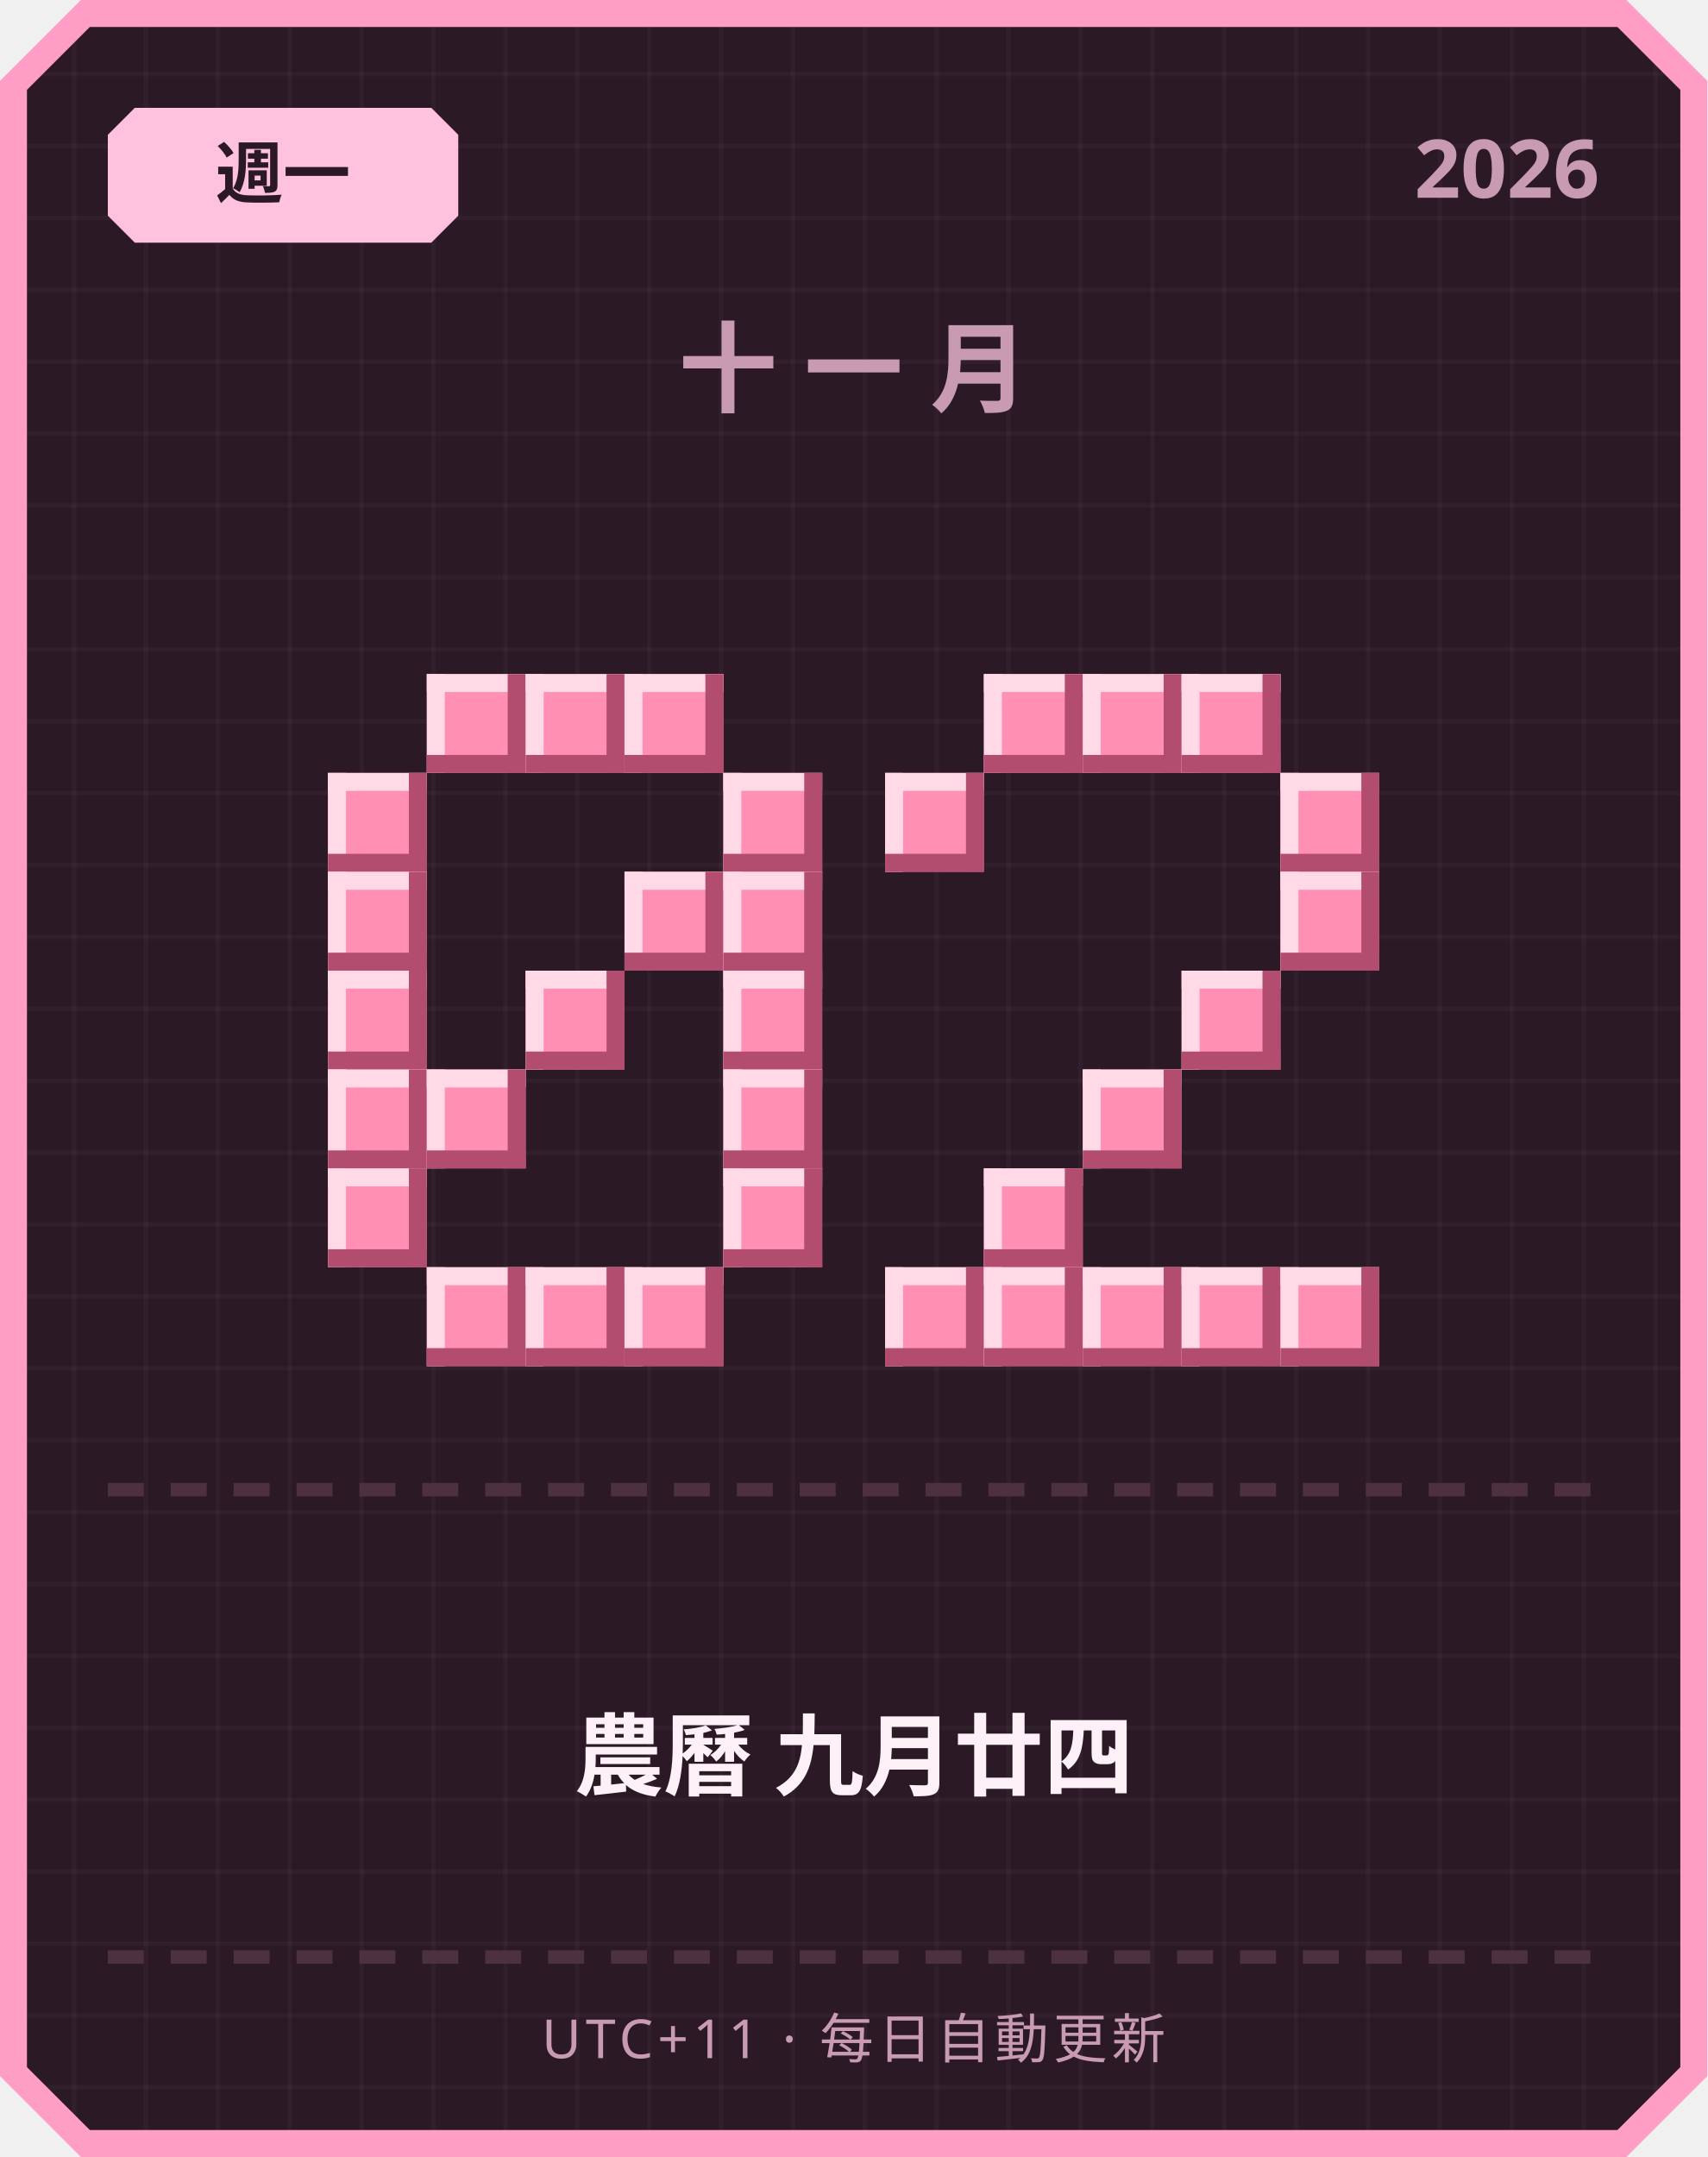
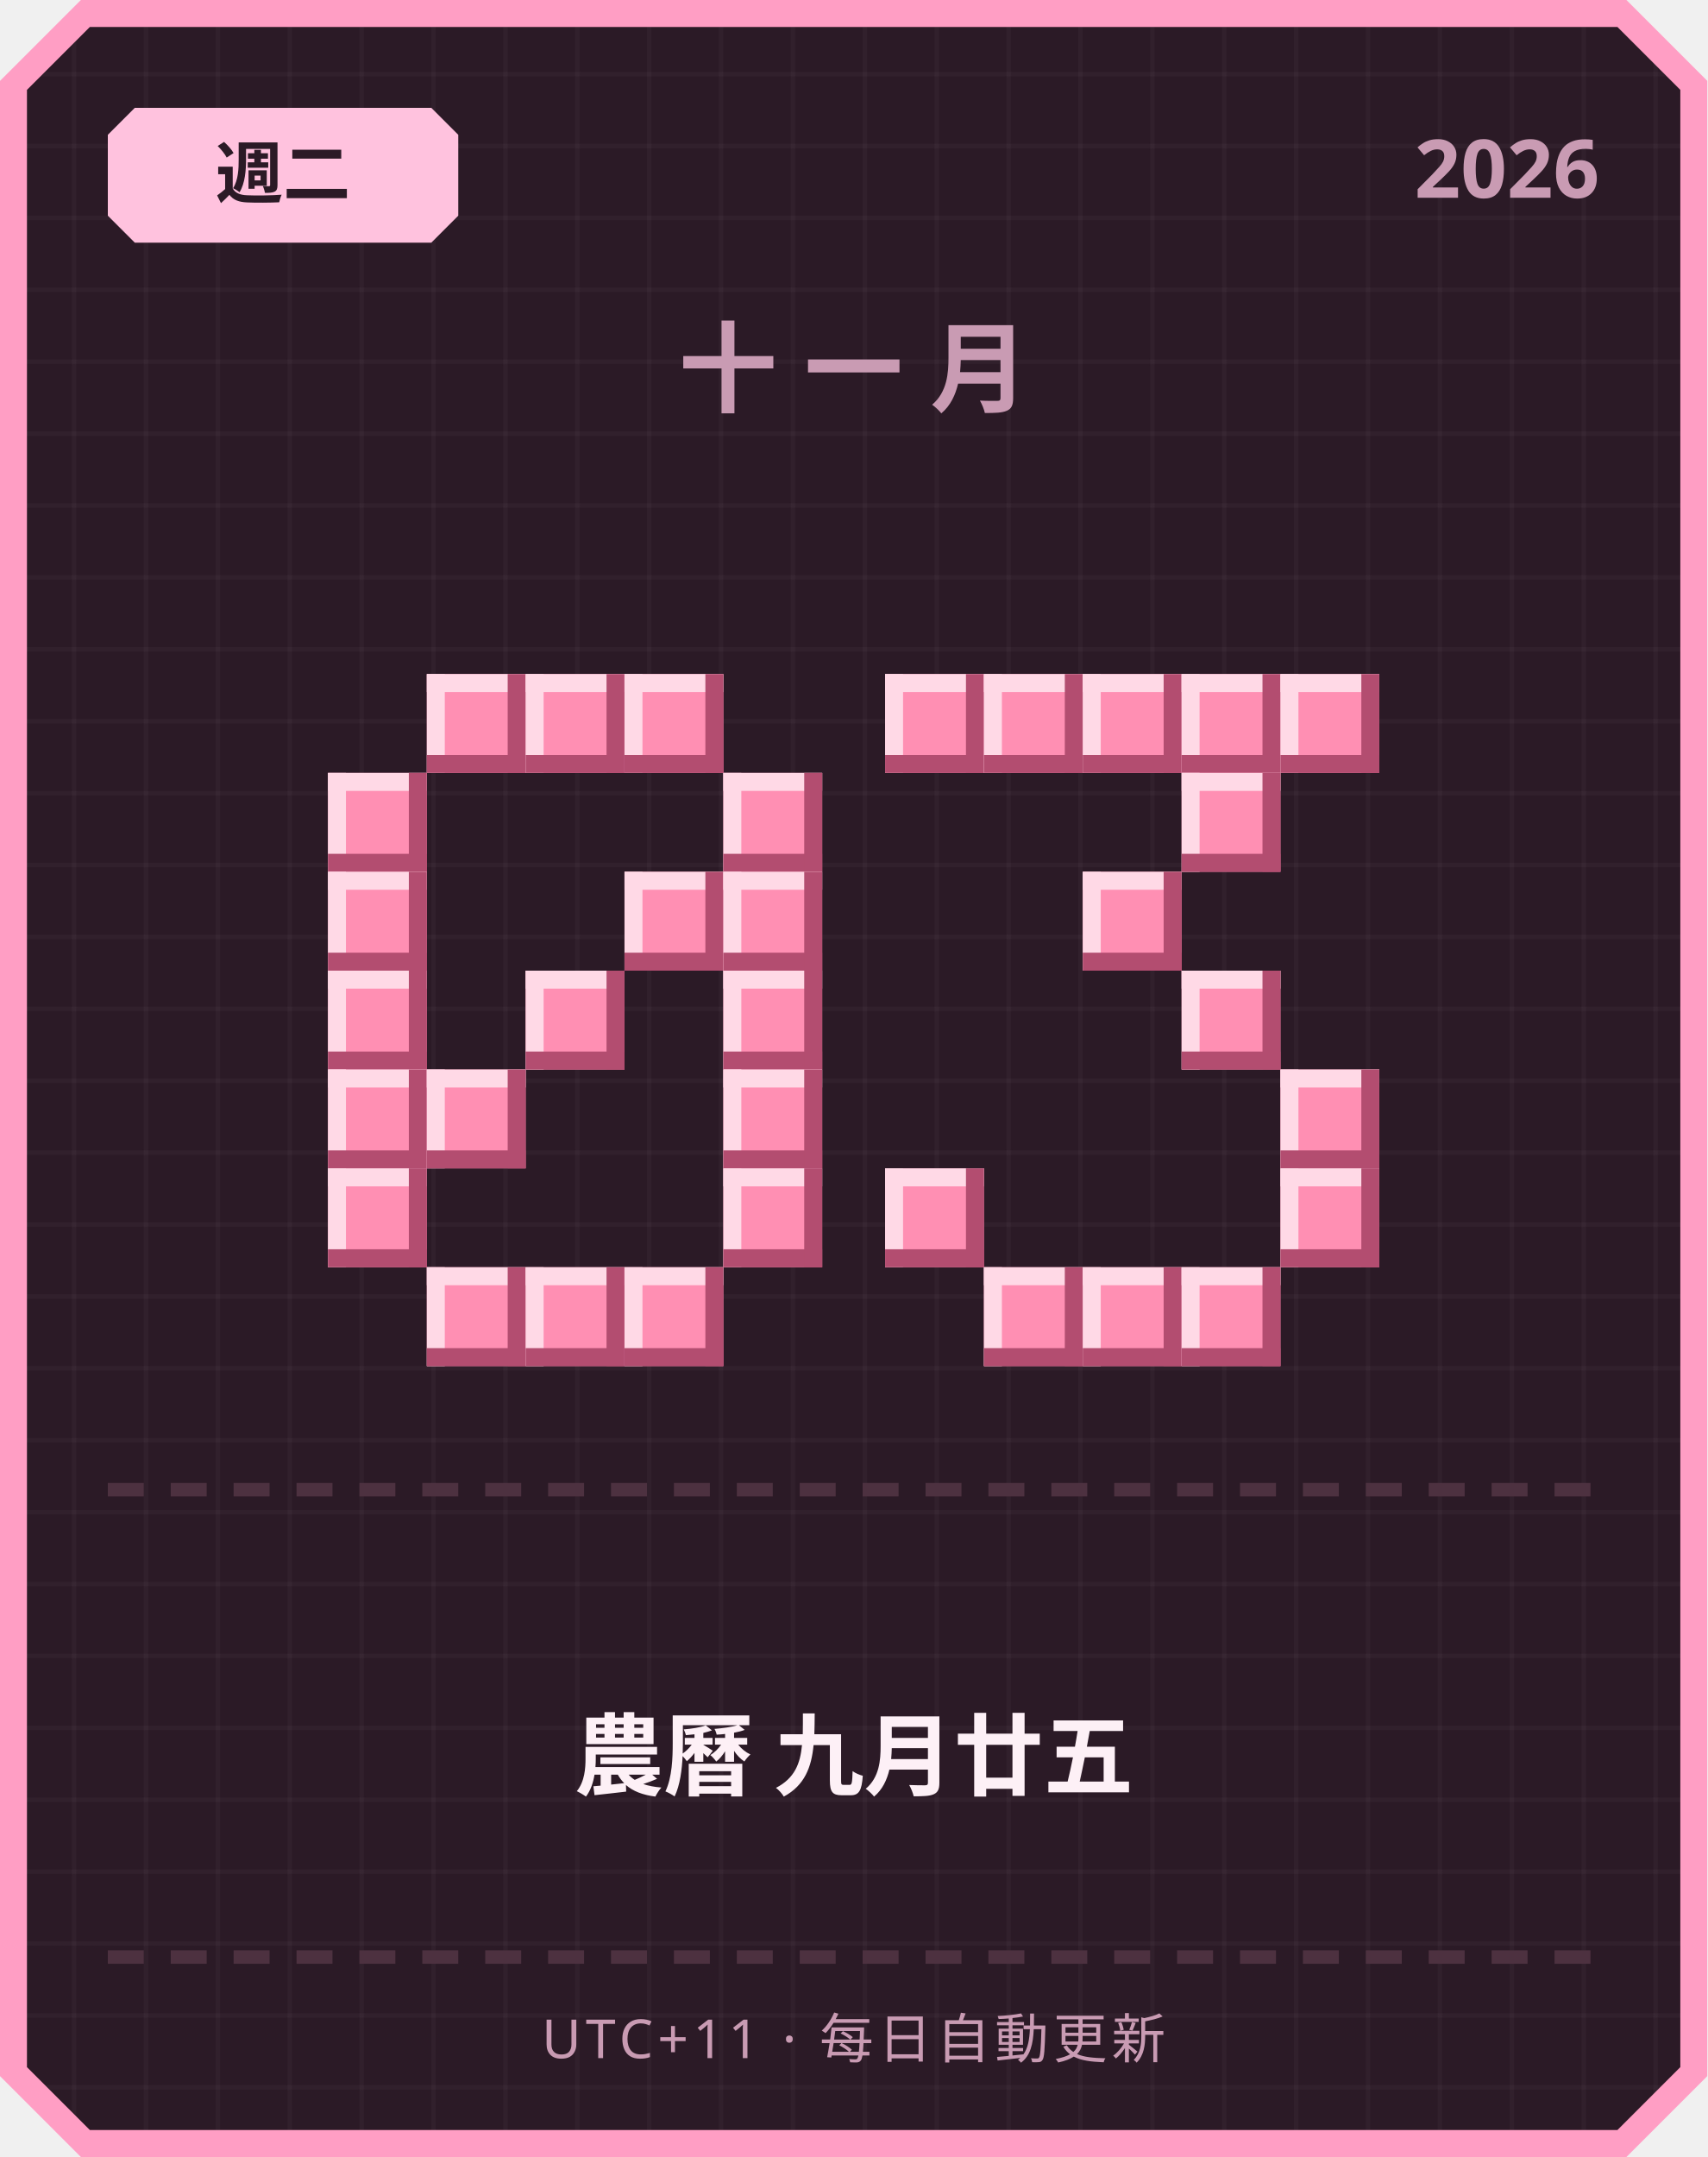
<svg xmlns="http://www.w3.org/2000/svg" width="380" height="480" viewBox="0 0 380 480">
  <defs>
    <pattern id="grid" width="16" height="16" patternUnits="userSpaceOnUse">
      <rect width="16" height="16" fill="#2b1a26" />
      <rect width="1" height="16" fill="#ffffff" opacity="0.03" />
      <rect width="16" height="1" fill="#ffffff" opacity="0.03" />
    </pattern>
  </defs>
  <path d="M 18,0 L 362,0 L 380,18 L 380,462 L 362,480 L 18,480 L 0,462 L 0,18 Z" fill="#ff9ec4" />
  <path d="M 20,6 L 360,6 L 374,20 L 374,460 L 360,474 L 20,474 L 6,460 L 6,20 Z" fill="url(#grid)" />
  <path d="M 30,24 L 96,24 L 102,30 L 102,48 L 96,54 L 30,54 L 24,48 L 24,30 Z" fill="#ffc2de" />
-   <text x="63" y="44" text-anchor="middle" font-family="'Segoe UI', sans-serif" font-size="15" font-weight="700" fill="#2b1a26">週一</text>
+   <text x="63" y="44" text-anchor="middle" font-family="'Segoe UI', sans-serif" font-size="15" font-weight="700" fill="#2b1a26">週二</text>
  <text x="356" y="44" text-anchor="end" font-family="'Segoe UI', sans-serif" font-size="18" font-weight="700" fill="#c99bb3">2026</text>
  <text x="190" y="90" text-anchor="middle" font-family="'Segoe UI', sans-serif" font-size="22" font-weight="700" letter-spacing="6" fill="#c99bb3">十一月</text>
  <rect x="95" y="150" width="22" height="22" fill="#ff8fb3" />
  <rect x="95" y="150" width="22" height="4" fill="#ffd9e6" />
  <rect x="95" y="150" width="4" height="22" fill="#ffd9e6" />
  <rect x="95" y="168" width="22" height="4" fill="#b34d70" />
  <rect x="113" y="150" width="4" height="22" fill="#b34d70" />
  <rect x="117" y="150" width="22" height="22" fill="#ff8fb3" />
  <rect x="117" y="150" width="22" height="4" fill="#ffd9e6" />
  <rect x="117" y="150" width="4" height="22" fill="#ffd9e6" />
  <rect x="117" y="168" width="22" height="4" fill="#b34d70" />
  <rect x="135" y="150" width="4" height="22" fill="#b34d70" />
  <rect x="139" y="150" width="22" height="22" fill="#ff8fb3" />
  <rect x="139" y="150" width="22" height="4" fill="#ffd9e6" />
  <rect x="139" y="150" width="4" height="22" fill="#ffd9e6" />
  <rect x="139" y="168" width="22" height="4" fill="#b34d70" />
  <rect x="157" y="150" width="4" height="22" fill="#b34d70" />
  <rect x="73" y="172" width="22" height="22" fill="#ff8fb3" />
  <rect x="73" y="172" width="22" height="4" fill="#ffd9e6" />
  <rect x="73" y="172" width="4" height="22" fill="#ffd9e6" />
  <rect x="73" y="190" width="22" height="4" fill="#b34d70" />
  <rect x="91" y="172" width="4" height="22" fill="#b34d70" />
  <rect x="161" y="172" width="22" height="22" fill="#ff8fb3" />
  <rect x="161" y="172" width="22" height="4" fill="#ffd9e6" />
  <rect x="161" y="172" width="4" height="22" fill="#ffd9e6" />
  <rect x="161" y="190" width="22" height="4" fill="#b34d70" />
  <rect x="179" y="172" width="4" height="22" fill="#b34d70" />
  <rect x="73" y="194" width="22" height="22" fill="#ff8fb3" />
  <rect x="73" y="194" width="22" height="4" fill="#ffd9e6" />
  <rect x="73" y="194" width="4" height="22" fill="#ffd9e6" />
  <rect x="73" y="212" width="22" height="4" fill="#b34d70" />
  <rect x="91" y="194" width="4" height="22" fill="#b34d70" />
  <rect x="139" y="194" width="22" height="22" fill="#ff8fb3" />
  <rect x="139" y="194" width="22" height="4" fill="#ffd9e6" />
  <rect x="139" y="194" width="4" height="22" fill="#ffd9e6" />
  <rect x="139" y="212" width="22" height="4" fill="#b34d70" />
  <rect x="157" y="194" width="4" height="22" fill="#b34d70" />
  <rect x="161" y="194" width="22" height="22" fill="#ff8fb3" />
  <rect x="161" y="194" width="22" height="4" fill="#ffd9e6" />
  <rect x="161" y="194" width="4" height="22" fill="#ffd9e6" />
  <rect x="161" y="212" width="22" height="4" fill="#b34d70" />
  <rect x="179" y="194" width="4" height="22" fill="#b34d70" />
  <rect x="73" y="216" width="22" height="22" fill="#ff8fb3" />
  <rect x="73" y="216" width="22" height="4" fill="#ffd9e6" />
  <rect x="73" y="216" width="4" height="22" fill="#ffd9e6" />
  <rect x="73" y="234" width="22" height="4" fill="#b34d70" />
  <rect x="91" y="216" width="4" height="22" fill="#b34d70" />
  <rect x="117" y="216" width="22" height="22" fill="#ff8fb3" />
  <rect x="117" y="216" width="22" height="4" fill="#ffd9e6" />
  <rect x="117" y="216" width="4" height="22" fill="#ffd9e6" />
  <rect x="117" y="234" width="22" height="4" fill="#b34d70" />
  <rect x="135" y="216" width="4" height="22" fill="#b34d70" />
  <rect x="161" y="216" width="22" height="22" fill="#ff8fb3" />
  <rect x="161" y="216" width="22" height="4" fill="#ffd9e6" />
  <rect x="161" y="216" width="4" height="22" fill="#ffd9e6" />
  <rect x="161" y="234" width="22" height="4" fill="#b34d70" />
  <rect x="179" y="216" width="4" height="22" fill="#b34d70" />
  <rect x="73" y="238" width="22" height="22" fill="#ff8fb3" />
  <rect x="73" y="238" width="22" height="4" fill="#ffd9e6" />
  <rect x="73" y="238" width="4" height="22" fill="#ffd9e6" />
  <rect x="73" y="256" width="22" height="4" fill="#b34d70" />
  <rect x="91" y="238" width="4" height="22" fill="#b34d70" />
  <rect x="95" y="238" width="22" height="22" fill="#ff8fb3" />
  <rect x="95" y="238" width="22" height="4" fill="#ffd9e6" />
  <rect x="95" y="238" width="4" height="22" fill="#ffd9e6" />
  <rect x="95" y="256" width="22" height="4" fill="#b34d70" />
  <rect x="113" y="238" width="4" height="22" fill="#b34d70" />
  <rect x="161" y="238" width="22" height="22" fill="#ff8fb3" />
  <rect x="161" y="238" width="22" height="4" fill="#ffd9e6" />
  <rect x="161" y="238" width="4" height="22" fill="#ffd9e6" />
  <rect x="161" y="256" width="22" height="4" fill="#b34d70" />
  <rect x="179" y="238" width="4" height="22" fill="#b34d70" />
  <rect x="73" y="260" width="22" height="22" fill="#ff8fb3" />
  <rect x="73" y="260" width="22" height="4" fill="#ffd9e6" />
  <rect x="73" y="260" width="4" height="22" fill="#ffd9e6" />
  <rect x="73" y="278" width="22" height="4" fill="#b34d70" />
  <rect x="91" y="260" width="4" height="22" fill="#b34d70" />
  <rect x="161" y="260" width="22" height="22" fill="#ff8fb3" />
  <rect x="161" y="260" width="22" height="4" fill="#ffd9e6" />
  <rect x="161" y="260" width="4" height="22" fill="#ffd9e6" />
  <rect x="161" y="278" width="22" height="4" fill="#b34d70" />
  <rect x="179" y="260" width="4" height="22" fill="#b34d70" />
  <rect x="95" y="282" width="22" height="22" fill="#ff8fb3" />
  <rect x="95" y="282" width="22" height="4" fill="#ffd9e6" />
  <rect x="95" y="282" width="4" height="22" fill="#ffd9e6" />
  <rect x="95" y="300" width="22" height="4" fill="#b34d70" />
  <rect x="113" y="282" width="4" height="22" fill="#b34d70" />
  <rect x="117" y="282" width="22" height="22" fill="#ff8fb3" />
  <rect x="117" y="282" width="22" height="4" fill="#ffd9e6" />
  <rect x="117" y="282" width="4" height="22" fill="#ffd9e6" />
  <rect x="117" y="300" width="22" height="4" fill="#b34d70" />
  <rect x="135" y="282" width="4" height="22" fill="#b34d70" />
  <rect x="139" y="282" width="22" height="22" fill="#ff8fb3" />
  <rect x="139" y="282" width="22" height="4" fill="#ffd9e6" />
  <rect x="139" y="282" width="4" height="22" fill="#ffd9e6" />
  <rect x="139" y="300" width="22" height="4" fill="#b34d70" />
  <rect x="157" y="282" width="4" height="22" fill="#b34d70" />
+   <rect x="197" y="150" width="22" height="22" fill="#ff8fb3" />
+   <rect x="197" y="150" width="22" height="4" fill="#ffd9e6" />
+   <rect x="197" y="150" width="4" height="22" fill="#ffd9e6" />
+   <rect x="197" y="168" width="22" height="4" fill="#b34d70" />
+   <rect x="215" y="150" width="4" height="22" fill="#b34d70" />
  <rect x="219" y="150" width="22" height="22" fill="#ff8fb3" />
  <rect x="219" y="150" width="22" height="4" fill="#ffd9e6" />
  <rect x="219" y="150" width="4" height="22" fill="#ffd9e6" />
  <rect x="219" y="168" width="22" height="4" fill="#b34d70" />
  <rect x="237" y="150" width="4" height="22" fill="#b34d70" />
  <rect x="241" y="150" width="22" height="22" fill="#ff8fb3" />
  <rect x="241" y="150" width="22" height="4" fill="#ffd9e6" />
  <rect x="241" y="150" width="4" height="22" fill="#ffd9e6" />
  <rect x="241" y="168" width="22" height="4" fill="#b34d70" />
  <rect x="259" y="150" width="4" height="22" fill="#b34d70" />
  <rect x="263" y="150" width="22" height="22" fill="#ff8fb3" />
  <rect x="263" y="150" width="22" height="4" fill="#ffd9e6" />
  <rect x="263" y="150" width="4" height="22" fill="#ffd9e6" />
  <rect x="263" y="168" width="22" height="4" fill="#b34d70" />
  <rect x="281" y="150" width="4" height="22" fill="#b34d70" />
-   <rect x="197" y="172" width="22" height="22" fill="#ff8fb3" />
-   <rect x="197" y="172" width="22" height="4" fill="#ffd9e6" />
-   <rect x="197" y="172" width="4" height="22" fill="#ffd9e6" />
-   <rect x="197" y="190" width="22" height="4" fill="#b34d70" />
-   <rect x="215" y="172" width="4" height="22" fill="#b34d70" />
-   <rect x="285" y="172" width="22" height="22" fill="#ff8fb3" />
-   <rect x="285" y="172" width="22" height="4" fill="#ffd9e6" />
-   <rect x="285" y="172" width="4" height="22" fill="#ffd9e6" />
-   <rect x="285" y="190" width="22" height="4" fill="#b34d70" />
-   <rect x="303" y="172" width="4" height="22" fill="#b34d70" />
-   <rect x="285" y="194" width="22" height="22" fill="#ff8fb3" />
-   <rect x="285" y="194" width="22" height="4" fill="#ffd9e6" />
-   <rect x="285" y="194" width="4" height="22" fill="#ffd9e6" />
-   <rect x="285" y="212" width="22" height="4" fill="#b34d70" />
-   <rect x="303" y="194" width="4" height="22" fill="#b34d70" />
+   <rect x="285" y="150" width="22" height="22" fill="#ff8fb3" />
+   <rect x="285" y="150" width="22" height="4" fill="#ffd9e6" />
+   <rect x="285" y="150" width="4" height="22" fill="#ffd9e6" />
+   <rect x="285" y="168" width="22" height="4" fill="#b34d70" />
+   <rect x="303" y="150" width="4" height="22" fill="#b34d70" />
+   <rect x="263" y="172" width="22" height="22" fill="#ff8fb3" />
+   <rect x="263" y="172" width="22" height="4" fill="#ffd9e6" />
+   <rect x="263" y="172" width="4" height="22" fill="#ffd9e6" />
+   <rect x="263" y="190" width="22" height="4" fill="#b34d70" />
+   <rect x="281" y="172" width="4" height="22" fill="#b34d70" />
+   <rect x="241" y="194" width="22" height="22" fill="#ff8fb3" />
+   <rect x="241" y="194" width="22" height="4" fill="#ffd9e6" />
+   <rect x="241" y="194" width="4" height="22" fill="#ffd9e6" />
+   <rect x="241" y="212" width="22" height="4" fill="#b34d70" />
+   <rect x="259" y="194" width="4" height="22" fill="#b34d70" />
  <rect x="263" y="216" width="22" height="22" fill="#ff8fb3" />
  <rect x="263" y="216" width="22" height="4" fill="#ffd9e6" />
  <rect x="263" y="216" width="4" height="22" fill="#ffd9e6" />
  <rect x="263" y="234" width="22" height="4" fill="#b34d70" />
  <rect x="281" y="216" width="4" height="22" fill="#b34d70" />
-   <rect x="241" y="238" width="22" height="22" fill="#ff8fb3" />
-   <rect x="241" y="238" width="22" height="4" fill="#ffd9e6" />
-   <rect x="241" y="238" width="4" height="22" fill="#ffd9e6" />
-   <rect x="241" y="256" width="22" height="4" fill="#b34d70" />
-   <rect x="259" y="238" width="4" height="22" fill="#b34d70" />
-   <rect x="219" y="260" width="22" height="22" fill="#ff8fb3" />
-   <rect x="219" y="260" width="22" height="4" fill="#ffd9e6" />
-   <rect x="219" y="260" width="4" height="22" fill="#ffd9e6" />
-   <rect x="219" y="278" width="22" height="4" fill="#b34d70" />
-   <rect x="237" y="260" width="4" height="22" fill="#b34d70" />
-   <rect x="197" y="282" width="22" height="22" fill="#ff8fb3" />
-   <rect x="197" y="282" width="22" height="4" fill="#ffd9e6" />
-   <rect x="197" y="282" width="4" height="22" fill="#ffd9e6" />
-   <rect x="197" y="300" width="22" height="4" fill="#b34d70" />
-   <rect x="215" y="282" width="4" height="22" fill="#b34d70" />
+   <rect x="285" y="238" width="22" height="22" fill="#ff8fb3" />
+   <rect x="285" y="238" width="22" height="4" fill="#ffd9e6" />
+   <rect x="285" y="238" width="4" height="22" fill="#ffd9e6" />
+   <rect x="285" y="256" width="22" height="4" fill="#b34d70" />
+   <rect x="303" y="238" width="4" height="22" fill="#b34d70" />
+   <rect x="197" y="260" width="22" height="22" fill="#ff8fb3" />
+   <rect x="197" y="260" width="22" height="4" fill="#ffd9e6" />
+   <rect x="197" y="260" width="4" height="22" fill="#ffd9e6" />
+   <rect x="197" y="278" width="22" height="4" fill="#b34d70" />
+   <rect x="215" y="260" width="4" height="22" fill="#b34d70" />
+   <rect x="285" y="260" width="22" height="22" fill="#ff8fb3" />
+   <rect x="285" y="260" width="22" height="4" fill="#ffd9e6" />
+   <rect x="285" y="260" width="4" height="22" fill="#ffd9e6" />
+   <rect x="285" y="278" width="22" height="4" fill="#b34d70" />
+   <rect x="303" y="260" width="4" height="22" fill="#b34d70" />
  <rect x="219" y="282" width="22" height="22" fill="#ff8fb3" />
  <rect x="219" y="282" width="22" height="4" fill="#ffd9e6" />
  <rect x="219" y="282" width="4" height="22" fill="#ffd9e6" />
  <rect x="219" y="300" width="22" height="4" fill="#b34d70" />
  <rect x="237" y="282" width="4" height="22" fill="#b34d70" />
  <rect x="241" y="282" width="22" height="22" fill="#ff8fb3" />
  <rect x="241" y="282" width="22" height="4" fill="#ffd9e6" />
  <rect x="241" y="282" width="4" height="22" fill="#ffd9e6" />
  <rect x="241" y="300" width="22" height="4" fill="#b34d70" />
  <rect x="259" y="282" width="4" height="22" fill="#b34d70" />
  <rect x="263" y="282" width="22" height="22" fill="#ff8fb3" />
  <rect x="263" y="282" width="22" height="4" fill="#ffd9e6" />
  <rect x="263" y="282" width="4" height="22" fill="#ffd9e6" />
  <rect x="263" y="300" width="22" height="4" fill="#b34d70" />
  <rect x="281" y="282" width="4" height="22" fill="#b34d70" />
-   <rect x="285" y="282" width="22" height="22" fill="#ff8fb3" />
-   <rect x="285" y="282" width="22" height="4" fill="#ffd9e6" />
-   <rect x="285" y="282" width="4" height="22" fill="#ffd9e6" />
-   <rect x="285" y="300" width="22" height="4" fill="#b34d70" />
-   <rect x="303" y="282" width="4" height="22" fill="#b34d70" />
  <rect x="24" y="330" width="8" height="3" fill="#4d3140" />
  <rect x="38" y="330" width="8" height="3" fill="#4d3140" />
  <rect x="52" y="330" width="8" height="3" fill="#4d3140" />
  <rect x="66" y="330" width="8" height="3" fill="#4d3140" />
  <rect x="80" y="330" width="8" height="3" fill="#4d3140" />
  <rect x="94" y="330" width="8" height="3" fill="#4d3140" />
  <rect x="108" y="330" width="8" height="3" fill="#4d3140" />
  <rect x="122" y="330" width="8" height="3" fill="#4d3140" />
  <rect x="136" y="330" width="8" height="3" fill="#4d3140" />
  <rect x="150" y="330" width="8" height="3" fill="#4d3140" />
  <rect x="164" y="330" width="8" height="3" fill="#4d3140" />
  <rect x="178" y="330" width="8" height="3" fill="#4d3140" />
  <rect x="192" y="330" width="8" height="3" fill="#4d3140" />
  <rect x="206" y="330" width="8" height="3" fill="#4d3140" />
  <rect x="220" y="330" width="8" height="3" fill="#4d3140" />
  <rect x="234" y="330" width="8" height="3" fill="#4d3140" />
  <rect x="248" y="330" width="8" height="3" fill="#4d3140" />
  <rect x="262" y="330" width="8" height="3" fill="#4d3140" />
  <rect x="276" y="330" width="8" height="3" fill="#4d3140" />
  <rect x="290" y="330" width="8" height="3" fill="#4d3140" />
  <rect x="304" y="330" width="8" height="3" fill="#4d3140" />
  <rect x="318" y="330" width="8" height="3" fill="#4d3140" />
  <rect x="332" y="330" width="8" height="3" fill="#4d3140" />
  <rect x="346" y="330" width="8" height="3" fill="#4d3140" />
-   <text x="190" y="398" text-anchor="middle" font-family="'Segoe UI', 'Microsoft JhengHei', sans-serif" font-size="20" font-weight="700" fill="#fdf0f6">農曆 九月廿四</text>
+   <text x="190" y="398" text-anchor="middle" font-family="'Segoe UI', 'Microsoft JhengHei', sans-serif" font-size="20" font-weight="700" fill="#fdf0f6">農曆 九月廿五</text>
  <rect x="24" y="434" width="8" height="3" fill="#4d3140" />
  <rect x="38" y="434" width="8" height="3" fill="#4d3140" />
  <rect x="52" y="434" width="8" height="3" fill="#4d3140" />
  <rect x="66" y="434" width="8" height="3" fill="#4d3140" />
  <rect x="80" y="434" width="8" height="3" fill="#4d3140" />
  <rect x="94" y="434" width="8" height="3" fill="#4d3140" />
  <rect x="108" y="434" width="8" height="3" fill="#4d3140" />
  <rect x="122" y="434" width="8" height="3" fill="#4d3140" />
  <rect x="136" y="434" width="8" height="3" fill="#4d3140" />
  <rect x="150" y="434" width="8" height="3" fill="#4d3140" />
  <rect x="164" y="434" width="8" height="3" fill="#4d3140" />
  <rect x="178" y="434" width="8" height="3" fill="#4d3140" />
  <rect x="192" y="434" width="8" height="3" fill="#4d3140" />
  <rect x="206" y="434" width="8" height="3" fill="#4d3140" />
  <rect x="220" y="434" width="8" height="3" fill="#4d3140" />
  <rect x="234" y="434" width="8" height="3" fill="#4d3140" />
  <rect x="248" y="434" width="8" height="3" fill="#4d3140" />
  <rect x="262" y="434" width="8" height="3" fill="#4d3140" />
  <rect x="276" y="434" width="8" height="3" fill="#4d3140" />
  <rect x="290" y="434" width="8" height="3" fill="#4d3140" />
  <rect x="304" y="434" width="8" height="3" fill="#4d3140" />
  <rect x="318" y="434" width="8" height="3" fill="#4d3140" />
  <rect x="332" y="434" width="8" height="3" fill="#4d3140" />
  <rect x="346" y="434" width="8" height="3" fill="#4d3140" />
  <text x="190" y="458" text-anchor="middle" font-family="'Segoe UI', sans-serif" font-size="12" letter-spacing="1" fill="#c99bb3">UTC+11 · 每日自動更新</text>
</svg>
